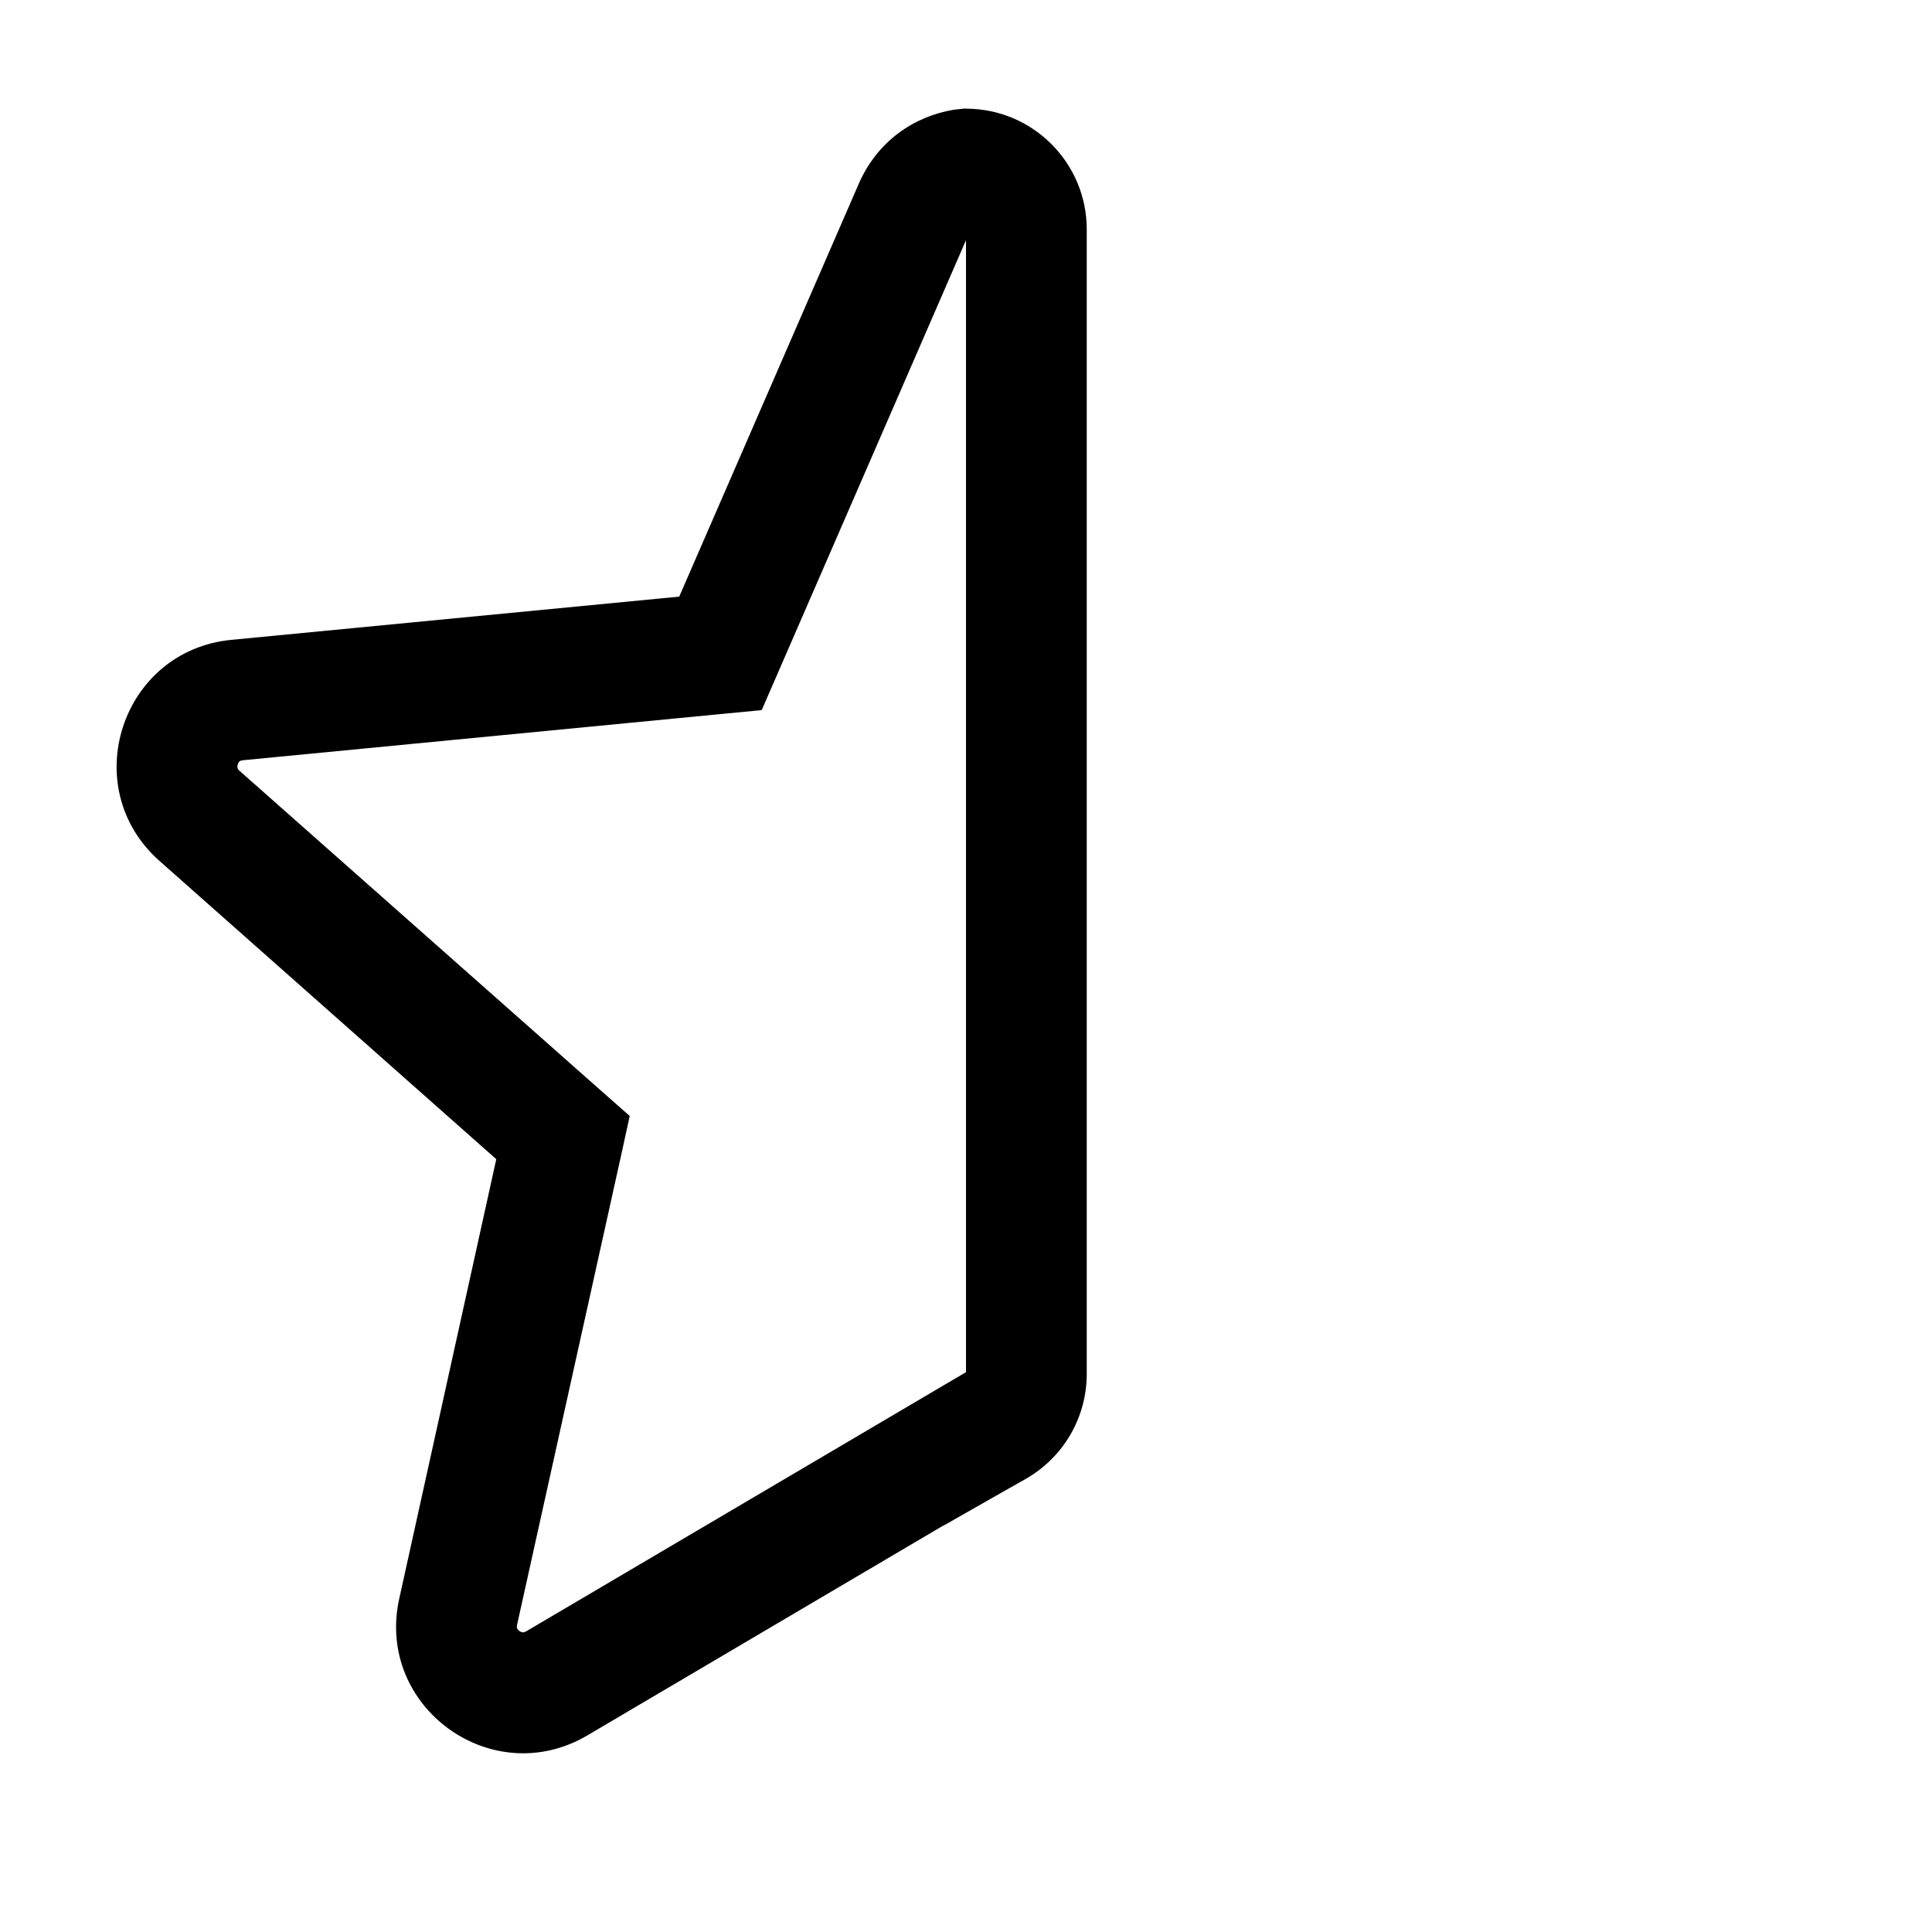
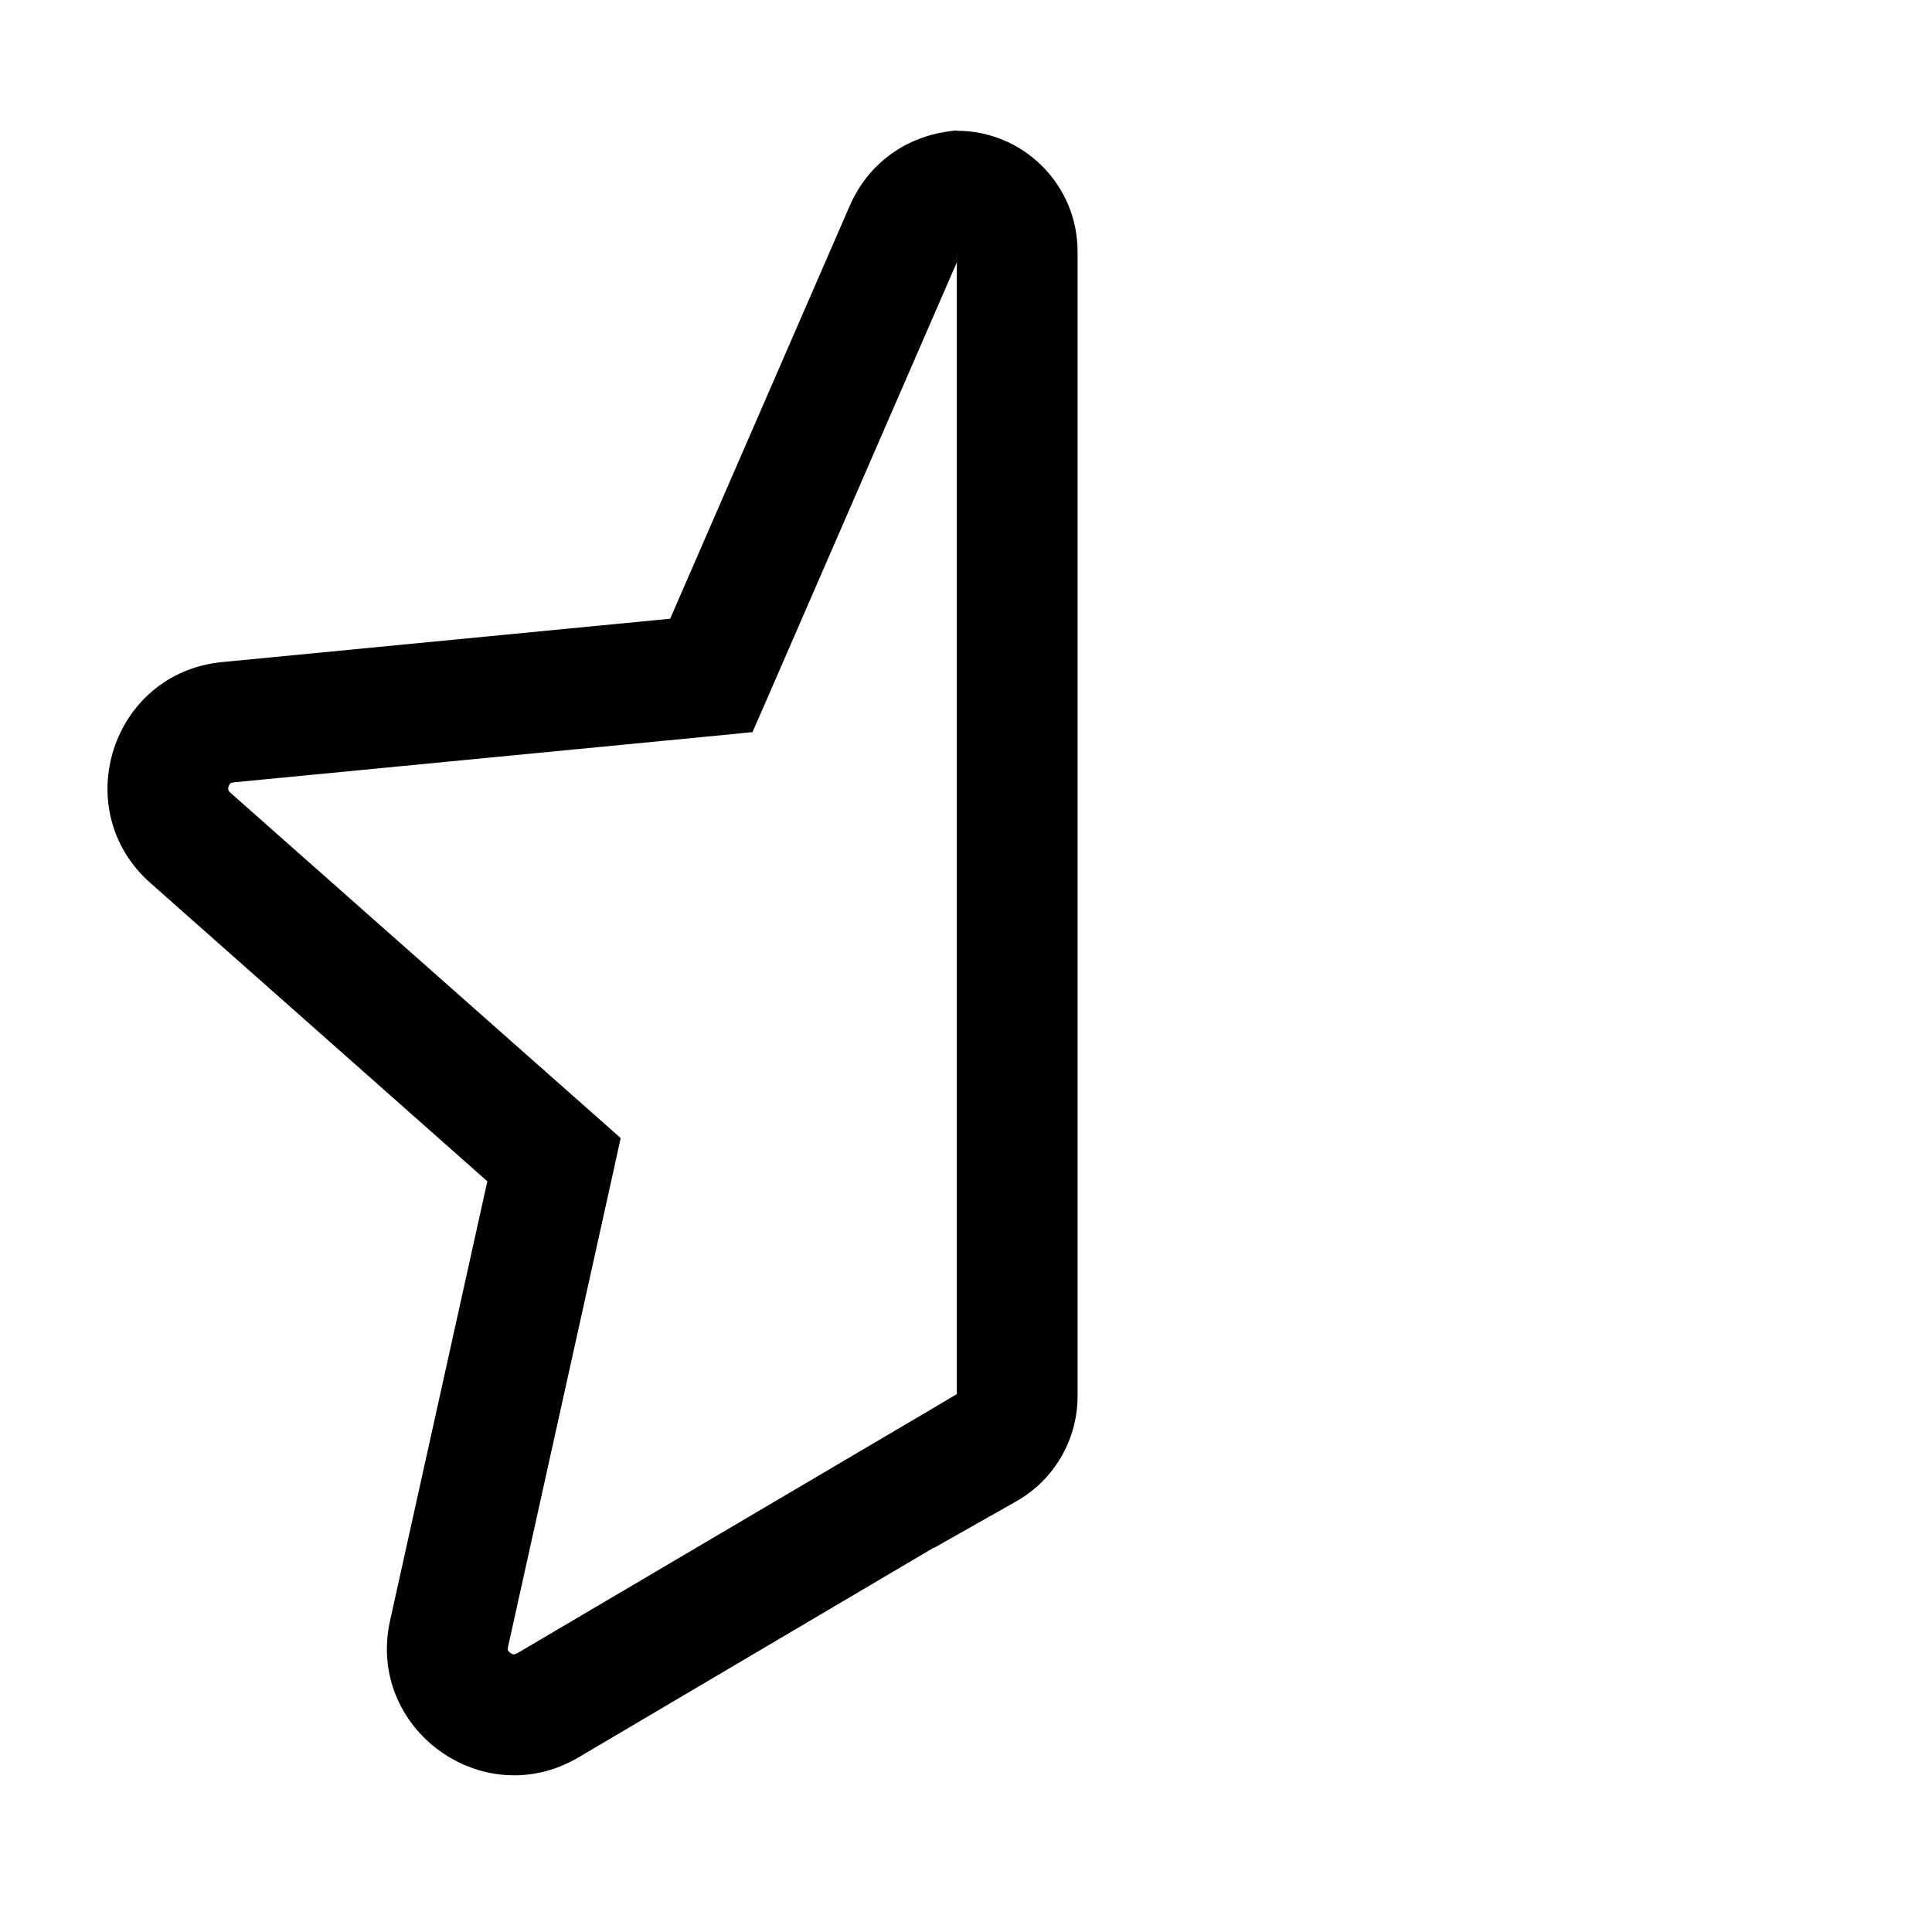
<svg xmlns="http://www.w3.org/2000/svg" width="16" height="16" fill="none" viewBox="0 0 16 16">
-   <path fill="currentColor" d="M8 .9a1 1 0 0 1 1 1v9.478a1 1 0 0 1-.506.87l-.247.14-.434.247-.001-.001-2.948 1.738c-.79.465-1.755-.236-1.558-1.131L4.11 9.6 1.321 7.13c-.687-.608-.318-1.743.595-1.831l3.709-.358 1.486-3.417c.155-.357.46-.56.786-.615l.016-.002L8 .898zM6.426 5.61l-.118.271-.293.028-4.003.387q-.024.004-.028.009a.06.06 0 0 0-.017.055.05.05 0 0 0 .016.023l3.012 2.665.22.194-.063.289-.87 3.926q-.003.022 0 .028.005.01.02.023.016.01.027.01.007.003.027-.007l3.465-2.042.179-.105V1.989z" />
+   <path fill="currentColor" d="M7.923 1.083h.001a1 1 0 0 1 1 1v9.479c0 .36-.193.692-.505.87l-.248.14-.434.246-.002-.002-2.946 1.739c-.79.464-1.756-.237-1.559-1.132l.806-3.64-2.79-2.47c-.687-.608-.32-1.742.594-1.83l3.71-.359 1.486-3.417c.155-.357.46-.56.786-.614l.008-.001q.046-.008.093-.012zm0 1.092L6.35 5.793l-.118.27-.293.029-4.003.387q-.024.003-.027.008a.06.06 0 0 0-.018.055.05.05 0 0 0 .017.023L4.92 9.23l.22.195-.063.288-.87 3.927q-.004.022 0 .027.003.01.02.023.016.01.026.011.007.002.028-.008l3.465-2.042.177-.105v.016h.001v-9.48z" />
</svg>
